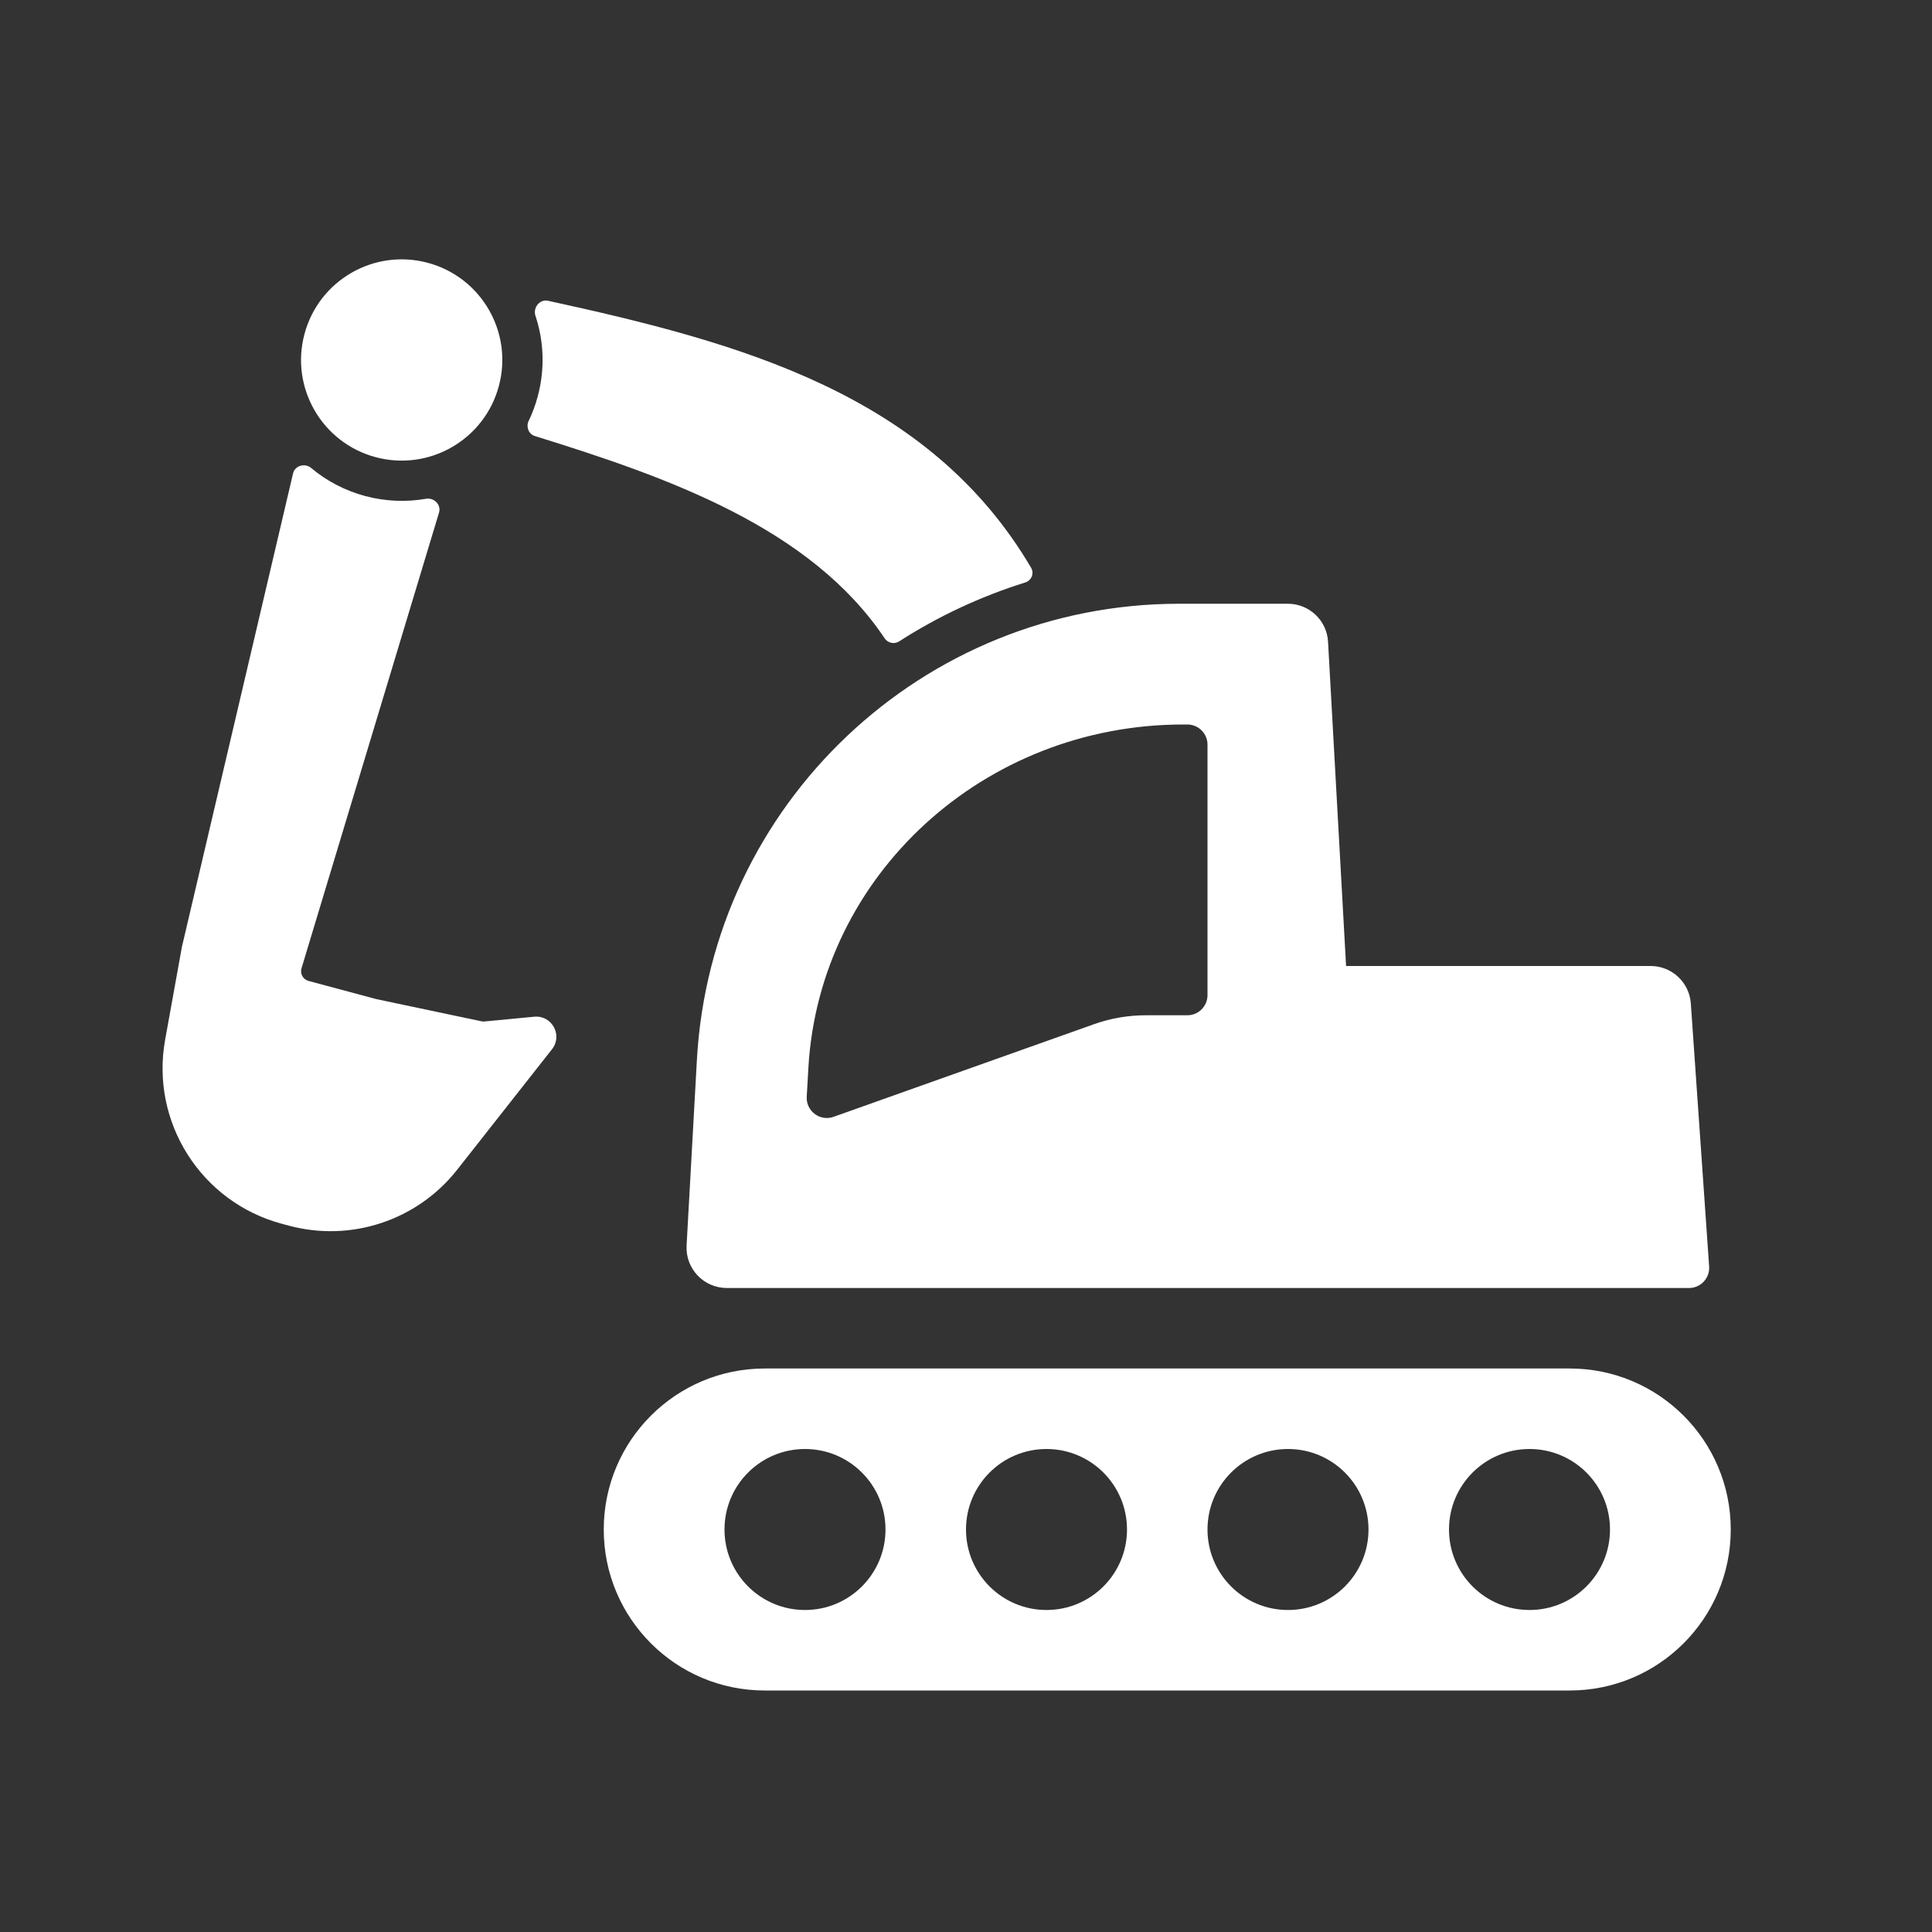
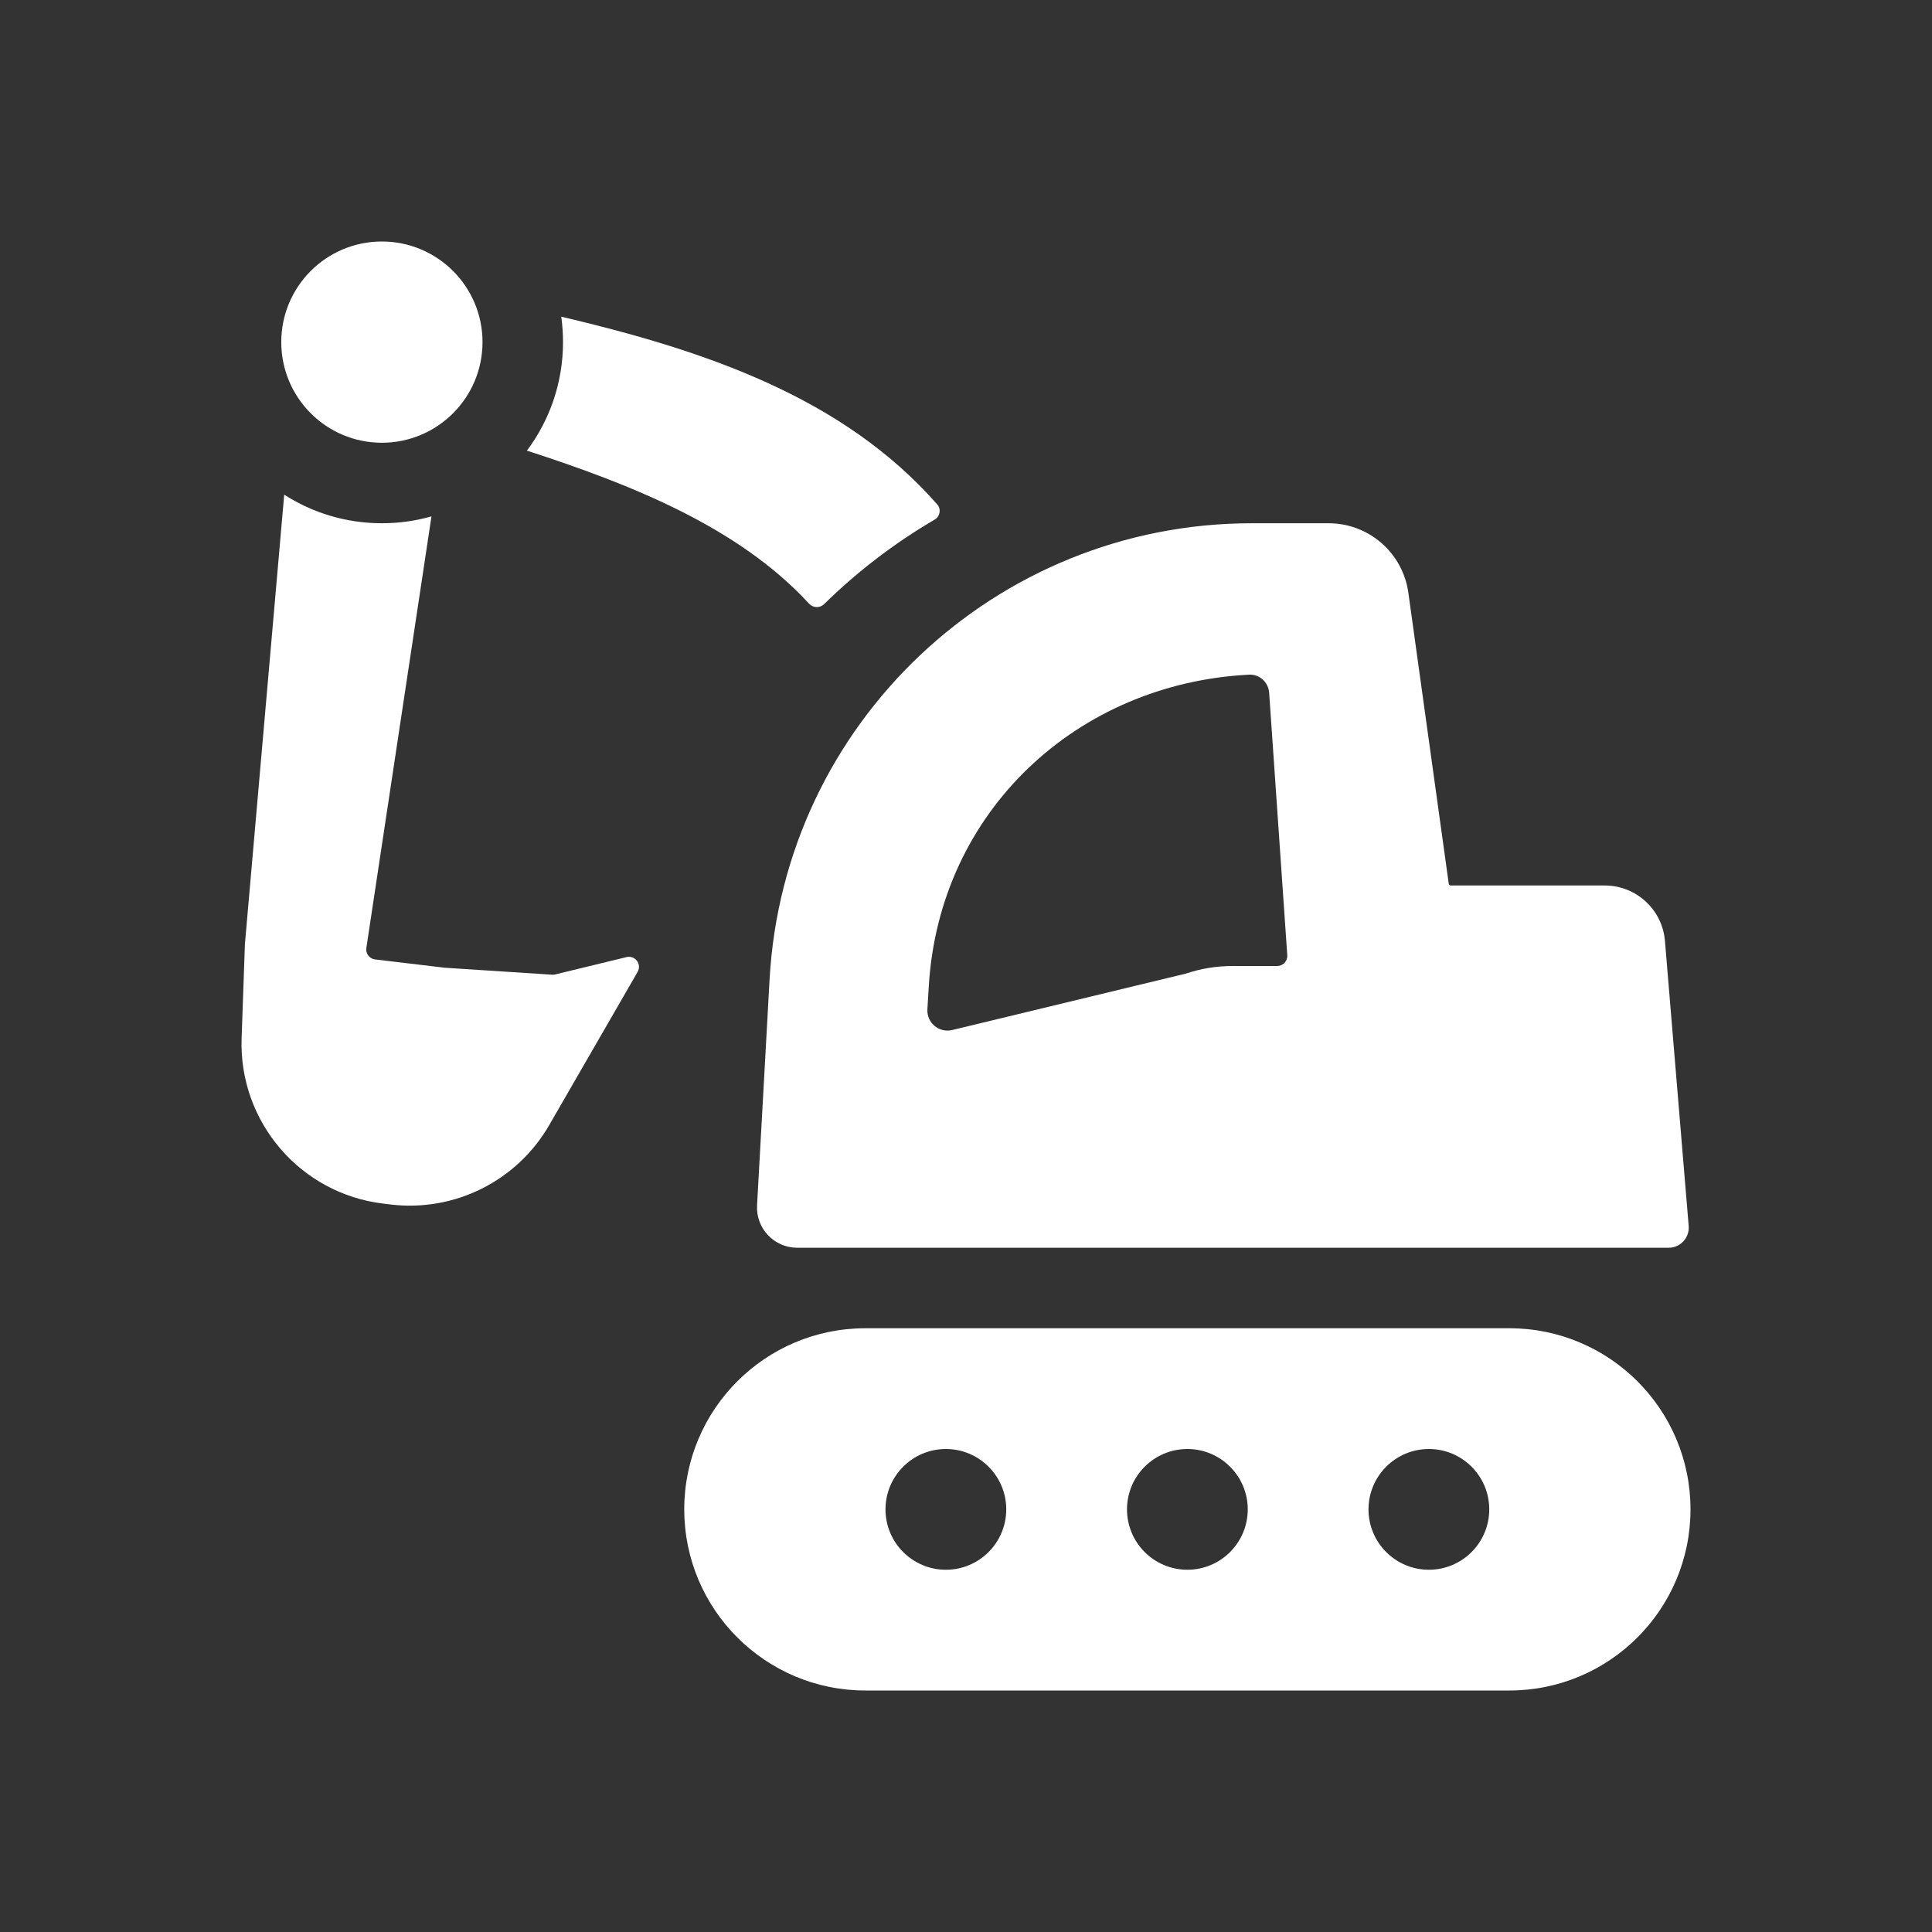
<svg xmlns="http://www.w3.org/2000/svg" width="48" height="48" viewBox="0 0 48 48" fill="none">
-   <path fill-rule="evenodd" clip-rule="evenodd" d="M48 0H0V48H48V0ZM17.314 26.335C17.667 19.976 22.927 15 29.296 15H31.997C32.528 15 32.966 15.415 32.995 15.944L33.443 24H41.01C41.535 24 41.971 24.407 42.008 24.93L42.463 31.465C42.483 31.754 42.254 32 41.964 32H18.057C17.483 32 17.027 31.518 17.058 30.945L17.314 26.335ZM29.396 18H29.5C29.776 18 30 18.224 30 18.5V24.724C30 25 29.776 25.224 29.5 25.224H28.467C28.028 25.224 27.592 25.299 27.18 25.446L20.71 27.747C20.373 27.867 20.023 27.605 20.043 27.248L20.084 26.529C20.359 21.744 24.446 18 29.396 18ZM10.908 12.733C10.966 12.54 10.782 12.357 10.584 12.392C10.096 12.477 9.583 12.46 9.073 12.324C8.564 12.188 8.111 11.945 7.732 11.628C7.578 11.498 7.327 11.565 7.281 11.761L4.519 23.527L4.519 23.528L4.519 23.528L4.103 25.831C3.733 27.878 4.995 29.867 7.004 30.405L7.18 30.452C8.725 30.866 10.369 30.319 11.358 29.062L13.715 26.067C13.987 25.722 13.712 25.219 13.274 25.26L12.038 25.378C12.013 25.381 11.987 25.379 11.963 25.374L9.348 24.822L7.666 24.371C7.529 24.334 7.45 24.192 7.491 24.057L10.908 12.733ZM9.332 11.358C10.666 11.716 12.037 10.924 12.394 9.591C12.752 8.257 11.96 6.886 10.627 6.529C9.293 6.172 7.922 6.963 7.565 8.297C7.207 9.63 7.999 11.001 9.332 11.358ZM13.288 10.833C13.133 10.785 13.064 10.605 13.134 10.459C13.227 10.266 13.303 10.062 13.36 9.848C13.544 9.163 13.511 8.471 13.303 7.845C13.237 7.645 13.409 7.427 13.614 7.472C18.367 8.507 23.075 9.782 25.618 14.107C25.699 14.246 25.627 14.423 25.473 14.471C24.357 14.82 23.303 15.315 22.337 15.936C22.218 16.012 22.059 15.977 21.98 15.86C20.139 13.112 16.619 11.866 13.288 10.833ZM15 38C15 35.791 16.791 34 19 34H39C41.209 34 43 35.791 43 38C43 40.209 41.209 42 39 42H19C16.791 42 15 40.209 15 38ZM20 40C21.105 40 22 39.105 22 38C22 36.895 21.105 36 20 36C18.895 36 18 36.895 18 38C18 39.105 18.895 40 20 40ZM26 40C27.105 40 28 39.105 28 38C28 36.895 27.105 36 26 36C24.895 36 24 36.895 24 38C24 39.105 24.895 40 26 40ZM34 38C34 39.105 33.105 40 32 40C30.895 40 30 39.105 30 38C30 36.895 30.895 36 32 36C33.105 36 34 36.895 34 38ZM38 40C39.105 40 40 39.105 40 38C40 36.895 39.105 36 38 36C36.895 36 36 36.895 36 38C36 39.105 36.895 40 38 40Z" fill="#333333" />
+   <path d="M31.033 16.762C31.296 16.748 31.514 16.953 31.532 17.215L31.982 23.733C31.992 23.877 31.877 24 31.732 24H30.62C30.225 24 29.833 24.064 29.462 24.189L23.657 25.591C23.331 25.67 23.021 25.41 23.041 25.075L23.076 24.496C23.339 20.148 26.767 16.978 31.033 16.762Z" fill="#333333" />
+   <path d="M23.5 39C24.328 39 25 38.328 25 37.5C25 36.672 24.328 36 23.5 36C22.672 36 22 36.672 22 37.5C22 38.328 22.672 39 23.5 39Z" fill="#333333" />
+   <path d="M31 37.5C31 38.328 30.328 39 29.5 39C28.672 39 28 38.328 28 37.5C28 36.672 28.672 36 29.5 36C30.328 36 31 36.672 31 37.5Z" fill="#333333" />
+   <path d="M35.5 39C36.328 39 37 38.328 37 37.5C37 36.672 36.328 36 35.5 36C34.672 36 34 36.672 34 37.5C34 38.328 34.672 39 35.5 39Z" fill="#333333" />
+   <path fill-rule="evenodd" clip-rule="evenodd" d="M48 0H0V48H48V0ZM9.488 11C10.868 11 11.988 9.881 11.988 8.5C11.988 7.119 10.868 6 9.488 6C8.107 6 6.988 7.119 6.988 8.5C6.988 9.881 8.107 11 9.488 11ZM13.091 11.196C13.654 10.445 13.988 9.511 13.988 8.5C13.988 8.285 13.973 8.074 13.944 7.867C17.516 8.711 20.936 9.86 23.285 12.532C23.389 12.649 23.355 12.831 23.22 12.91C22.22 13.495 21.298 14.202 20.475 15.009C20.37 15.112 20.201 15.106 20.101 14.998C18.361 13.107 15.722 12.048 13.091 11.196ZM9.488 13C9.915 13 10.328 12.941 10.72 12.829L9.102 23.552C9.081 23.691 9.18 23.821 9.32 23.837L11.05 24.043L13.716 24.216C13.742 24.218 13.767 24.216 13.792 24.21L15.566 23.779C15.78 23.727 15.951 23.956 15.841 24.147L13.645 27.953C12.846 29.339 11.297 30.115 9.708 29.926L9.527 29.904C7.462 29.659 5.929 27.87 6.003 25.791L6.085 23.453L7.061 12.29C7.761 12.739 8.594 13 9.488 13ZM19.12 24.334C19.474 17.975 24.733 13 31.102 13H33.009C34.007 13 34.852 13.736 34.99 14.725L35.994 21.957C35.998 21.982 36.019 22 36.044 22H39.87C40.65 22 41.3 22.598 41.365 23.375L41.955 30.459C41.979 30.75 41.749 31 41.457 31H19.807C19.233 31 18.777 30.518 18.809 29.945L19.12 24.334ZM21.5 33C19.015 33 17 35.015 17 37.5C17 39.985 19.015 42 21.5 42H37.5C39.985 42 42 39.985 42 37.5C42 35.015 39.985 33 37.5 33H21.5Z" fill="#333333" />
</svg>
